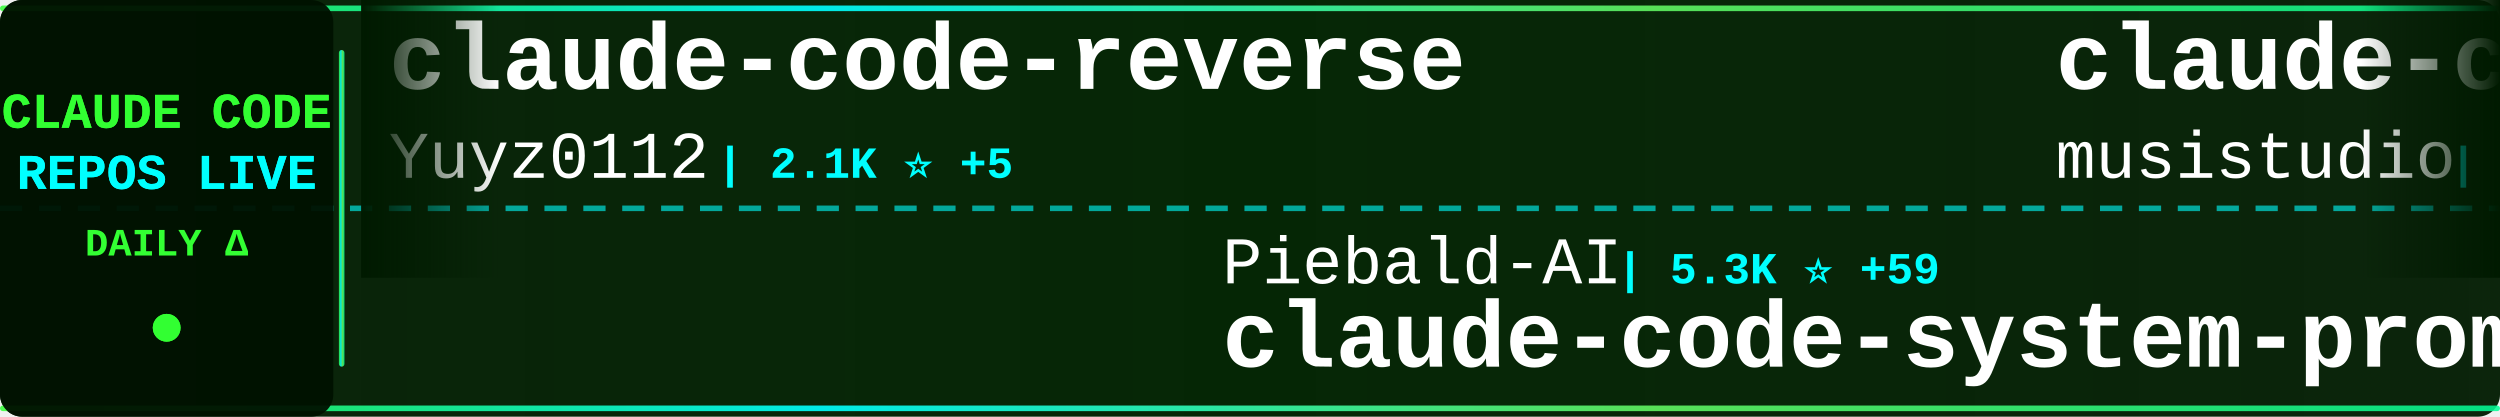
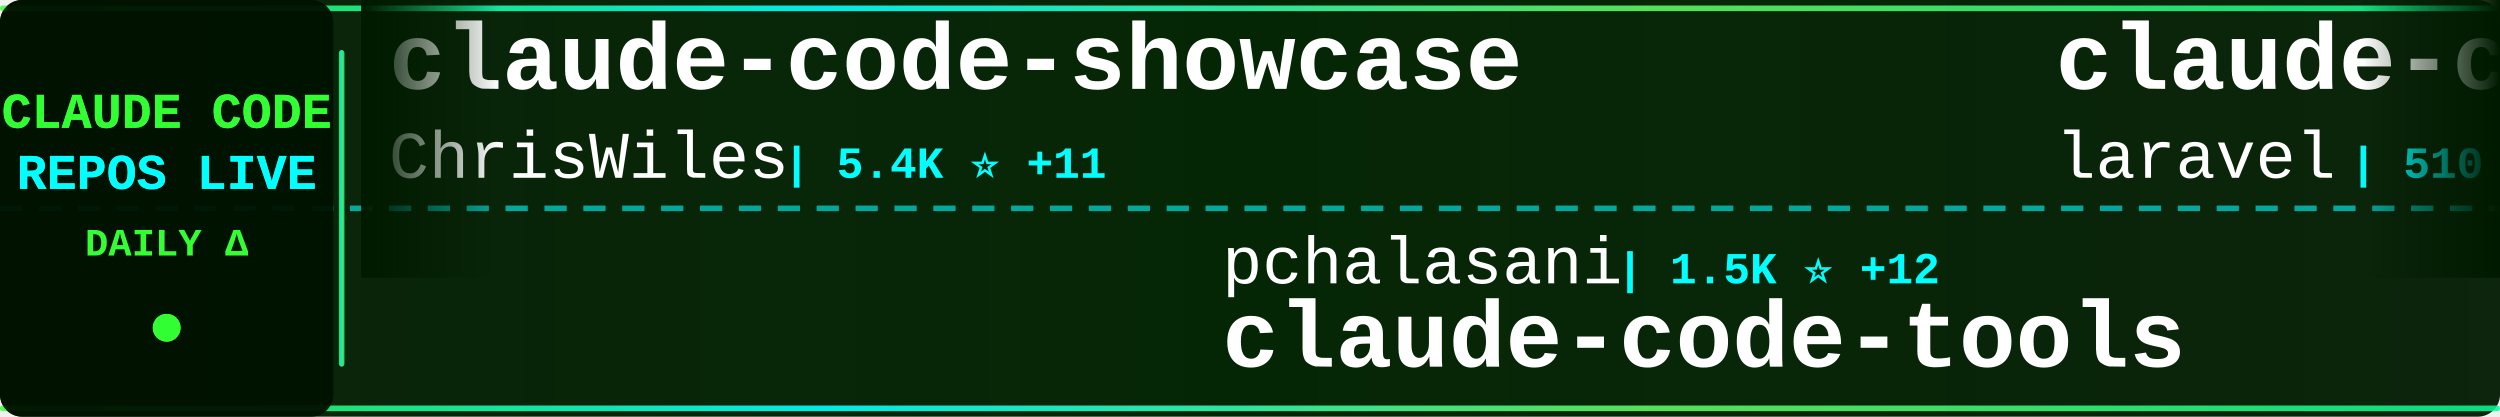
<svg xmlns="http://www.w3.org/2000/svg" width="900" height="150">
  <defs>
    <linearGradient id="tickerBg" x1="0%" y1="0%" x2="100%" y2="0%">
      <stop offset="0%" style="stop-color:#001a00;stop-opacity:0.95" />
      <stop offset="50%" style="stop-color:#002200;stop-opacity:0.98" />
      <stop offset="100%" style="stop-color:#001a00;stop-opacity:0.95" />
    </linearGradient>
    <linearGradient id="borderGrad" x1="0%" y1="0%" x2="100%" y2="0%">
      <stop offset="0%" style="stop-color:#33ff33;stop-opacity:0.85">
        <animate attributeName="stop-opacity" values="0.85;1;0.85" dur="2s" repeatCount="indefinite" />
      </stop>
      <stop offset="33%" style="stop-color:#00ffff;stop-opacity:0.9">
        <animate attributeName="stop-opacity" values="0.9;1;0.9" dur="2.2s" repeatCount="indefinite" />
      </stop>
      <stop offset="66%" style="stop-color:#66ff66;stop-opacity:0.85">
        <animate attributeName="stop-opacity" values="0.85;1;0.85" dur="1.8s" repeatCount="indefinite" />
      </stop>
      <stop offset="100%" style="stop-color:#00ff99;stop-opacity:0.85">
        <animate attributeName="stop-opacity" values="0.85;1;0.85" dur="2s" repeatCount="indefinite" />
      </stop>
    </linearGradient>
    <filter id="textGlow">
      <feGaussianBlur stdDeviation="0.1" result="coloredBlur" />
      <feMerge>
        <feMergeNode in="coloredBlur" />
        <feMergeNode in="SourceGraphic" />
      </feMerge>
    </filter>
    <filter id="metricGlow">
      <feGaussianBlur stdDeviation="0.2" result="coloredBlur" />
      <feMerge>
        <feMergeNode in="coloredBlur" />
        <feMergeNode in="SourceGraphic" />
      </feMerge>
    </filter>
    <linearGradient id="leftFade" x1="0%" y1="0%" x2="100%" y2="0%">
      <stop offset="0%" style="stop-color:#001a00;stop-opacity:1" />
      <stop offset="100%" style="stop-color:#001a00;stop-opacity:0" />
    </linearGradient>
    <linearGradient id="rightFade" x1="0%" y1="0%" x2="100%" y2="0%">
      <stop offset="0%" style="stop-color:#001a00;stop-opacity:0" />
      <stop offset="100%" style="stop-color:#001a00;stop-opacity:1" />
    </linearGradient>
  </defs>
  <rect width="900" height="150" fill="url(#tickerBg)" rx="8" />
  <rect x="0" y="2" width="900" height="2" fill="url(#borderGrad)" rx="1" />
  <rect x="0" y="146" width="900" height="2" fill="url(#borderGrad)" rx="1" />
  <line x1="0" y1="75" x2="900" y2="75" stroke="#00ffff" stroke-width="2" stroke-dasharray="8 6" opacity="0.6" />
  <rect x="0" y="0" width="120" height="150" fill="#001100" opacity="0.95" rx="8" />
  <text x="60" y="46" font-family="'Courier New', monospace" font-size="18" font-weight="bold" fill="#33ff33" text-anchor="middle" filter="url(#textGlow)">
    CLAUDE CODE
  </text>
  <text x="60" y="68" font-family="'Courier New', monospace" font-size="18" font-weight="bold" fill="#00ffff" text-anchor="middle" filter="url(#textGlow)">
    REPOS LIVE
  </text>
  <text x="60" y="92" font-family="'Courier New', monospace" font-size="14" font-weight="bold" fill="#33ff33" text-anchor="middle">
    DAILY Δ
  </text>
  <circle cx="60" cy="118" r="5" fill="#33ff33" filter="url(#metricGlow)">
    <animate attributeName="r" values="4;6;4" dur="1.5s" repeatCount="indefinite" />
    <animate attributeName="opacity" values="0.6;1;0.6" dur="1.5s" repeatCount="indefinite" />
  </circle>
  <rect x="122" y="18" width="2" height="114" fill="url(#borderGrad)" rx="1" />
  <clipPath id="tickerClip">
    <rect x="130" y="0" width="770" height="150" />
  </clipPath>
  <g clip-path="url(#tickerClip)">
    <g id="tickerItems">
      <animateTransform attributeName="transform" attributeType="XML" type="translate" from="0 0" to="-3000 0" dur="54s" repeatCount="indefinite" />
      <g transform="translate(0, 0)">
-         <text x="140" y="32" font-family="'Courier New', monospace" font-size="34" font-weight="bold" fill="#ffffff">claude-code-reverse</text>
-         <text x="140" y="64" font-family="'Courier New', monospace" font-size="24" font-weight="normal" fill="#ffffff" opacity="1.0">Yuyz0112</text>
-         <text x="258" y="64" font-family="'Courier New', monospace" font-size="16" font-weight="bold" fill="#00ffff"> | 2.1K ⭐ +5</text>
+         <text x="140" y="32" font-family="'Courier New', monospace" font-size="34" font-weight="bold" fill="#ffffff">claude-code-showcase</text>
+         <text x="140" y="64" font-family="'Courier New', monospace" font-size="24" font-weight="normal" fill="#ffffff" opacity="1.0">ChrisWiles</text>
+         <text x="282" y="64" font-family="'Courier New', monospace" font-size="16" font-weight="bold" fill="#00ffff"> | 5.4K ⭐ +11</text>
      </g>
      <g transform="translate(300, 0)">
-         <text x="140" y="102" font-family="'Courier New', monospace" font-size="24" font-weight="normal" fill="#ffffff" opacity="1.0">Piebald-AI</text>
-         <text x="282" y="102" font-family="'Courier New', monospace" font-size="16" font-weight="bold" fill="#00ffff"> | 5.3K ⭐ +59</text>
-         <text x="140" y="132" font-family="'Courier New', monospace" font-size="34" font-weight="bold" fill="#ffffff">claude-code-system-promp...</text>
+         <text x="140" y="102" font-family="'Courier New', monospace" font-size="24" font-weight="normal" fill="#ffffff" opacity="1.0">pchalasani</text>
+         <text x="282" y="102" font-family="'Courier New', monospace" font-size="16" font-weight="bold" fill="#00ffff"> | 1.5K ⭐ +12</text>
+         <text x="140" y="132" font-family="'Courier New', monospace" font-size="34" font-weight="bold" fill="#ffffff">claude-code-tools</text>
      </g>
      <g transform="translate(600, 0)">
-         <text x="140" y="32" font-family="'Courier New', monospace" font-size="34" font-weight="bold" fill="#ffffff">claude-code-router</text>
-         <text x="140" y="64" font-family="'Courier New', monospace" font-size="24" font-weight="normal" fill="#ffffff" opacity="1.0">musistudio</text>
-         <text x="282" y="64" font-family="'Courier New', monospace" font-size="16" font-weight="bold" fill="#00ffff"> | 28.9K ⭐ +74</text>
+         <text x="140" y="32" font-family="'Courier New', monospace" font-size="34" font-weight="bold" fill="#ffffff">claude-code</text>
+         <text x="140" y="64" font-family="'Courier New', monospace" font-size="24" font-weight="normal" fill="#ffffff" opacity="1.0">laravel</text>
+         <text x="246" y="64" font-family="'Courier New', monospace" font-size="16" font-weight="bold" fill="#00ffff"> | 510 ⭐ +1</text>
      </g>
      <g transform="translate(900, 0)">
-         <text x="140" y="102" font-family="'Courier New', monospace" font-size="24" font-weight="normal" fill="#ffffff" opacity="1.0">darcyegb</text>
-         <text x="258" y="102" font-family="'Courier New', monospace" font-size="16" font-weight="bold" fill="#00ffff"> | 574 ⭐ +2</text>
-         <text x="140" y="132" font-family="'Courier New', monospace" font-size="34" font-weight="bold" fill="#ffffff">ClaudeCodeAgents</text>
+         <text x="140" y="102" font-family="'Courier New', monospace" font-size="24" font-weight="normal" fill="#ffffff" opacity="1.0">greggh</text>
+         <text x="234" y="102" font-family="'Courier New', monospace" font-size="16" font-weight="bold" fill="#00ffff"> | 1.9K ⭐ +5</text>
+         <text x="140" y="132" font-family="'Courier New', monospace" font-size="34" font-weight="bold" fill="#ffffff">claude-code.nvim</text>
      </g>
      <g transform="translate(1200, 0)">
-         <text x="140" y="32" font-family="'Courier New', monospace" font-size="34" font-weight="bold" fill="#ffffff">openskills</text>
-         <text x="140" y="64" font-family="'Courier New', monospace" font-size="24" font-weight="normal" fill="#ffffff" opacity="1.0">numman-ali</text>
-         <text x="282" y="64" font-family="'Courier New', monospace" font-size="16" font-weight="bold" fill="#00ffff"> | 8.7K ⭐ +39</text>
+         <text x="140" y="32" font-family="'Courier New', monospace" font-size="34" font-weight="bold" fill="#ffffff">claude-code-cheat-sheet</text>
+         <text x="140" y="64" font-family="'Courier New', monospace" font-size="24" font-weight="normal" fill="#ffffff" opacity="1.0">Njengah</text>
+         <text x="246" y="64" font-family="'Courier New', monospace" font-size="16" font-weight="bold" fill="#00ffff"> | 1.4K ⭐ +10</text>
      </g>
      <g transform="translate(1500, 0)">
-         <text x="140" y="102" font-family="'Courier New', monospace" font-size="24" font-weight="normal" fill="#ffffff" opacity="1.0">severity1</text>
-         <text x="270" y="102" font-family="'Courier New', monospace" font-size="16" font-weight="bold" fill="#00ffff"> | 1.2K ⭐ +2</text>
-         <text x="140" y="132" font-family="'Courier New', monospace" font-size="34" font-weight="bold" fill="#ffffff">claude-code-prompt-impro...</text>
+         <text x="140" y="102" font-family="'Courier New', monospace" font-size="24" font-weight="normal" fill="#ffffff" opacity="1.0">anthropics</text>
+         <text x="282" y="102" font-family="'Courier New', monospace" font-size="16" font-weight="bold" fill="#00ffff"> | 73.5K ⭐ +471</text>
+         <text x="140" y="132" font-family="'Courier New', monospace" font-size="34" font-weight="bold" fill="#ffffff">claude-code</text>
      </g>
      <g transform="translate(1800, 0)">
-         <text x="140" y="32" font-family="'Courier New', monospace" font-size="34" font-weight="bold" fill="#ffffff">free-claude-code</text>
-         <text x="140" y="64" font-family="'Courier New', monospace" font-size="24" font-weight="normal" fill="#ffffff" opacity="1.0">Alishahryar1</text>
-         <text x="306" y="64" font-family="'Courier New', monospace" font-size="16" font-weight="bold" fill="#00ffff"> | 775 ⭐ +21</text>
+         <text x="140" y="32" font-family="'Courier New', monospace" font-size="34" font-weight="bold" fill="#ffffff">claude-code-hooks-master...</text>
+         <text x="140" y="64" font-family="'Courier New', monospace" font-size="24" font-weight="normal" fill="#ffffff" opacity="1.0">disler</text>
+         <text x="234" y="64" font-family="'Courier New', monospace" font-size="16" font-weight="bold" fill="#00ffff"> | 3.2K ⭐ +16</text>
      </g>
      <g transform="translate(2100, 0)">
-         <text x="140" y="102" font-family="'Courier New', monospace" font-size="24" font-weight="normal" fill="#ffffff" opacity="1.0">0xfurai</text>
-         <text x="246" y="102" font-family="'Courier New', monospace" font-size="16" font-weight="bold" fill="#00ffff"> | 741 ⭐ +5</text>
-         <text x="140" y="132" font-family="'Courier New', monospace" font-size="34" font-weight="bold" fill="#ffffff">claude-code-subagents</text>
+         <text x="140" y="102" font-family="'Courier New', monospace" font-size="24" font-weight="normal" fill="#ffffff" opacity="1.0">ComposioHQ</text>
+         <text x="282" y="102" font-family="'Courier New', monospace" font-size="16" font-weight="bold" fill="#00ffff"> | 40.5K ⭐ +574</text>
+         <text x="140" y="132" font-family="'Courier New', monospace" font-size="34" font-weight="bold" fill="#ffffff">awesome-claude-skills</text>
      </g>
      <g transform="translate(2400, 0)">
-         <text x="140" y="32" font-family="'Courier New', monospace" font-size="34" font-weight="bold" fill="#ffffff">claude-code-hub</text>
-         <text x="140" y="64" font-family="'Courier New', monospace" font-size="24" font-weight="normal" fill="#ffffff" opacity="1.0">ding113</text>
-         <text x="246" y="64" font-family="'Courier New', monospace" font-size="16" font-weight="bold" fill="#00ffff"> | 1.6K ⭐ +13</text>
+         <text x="140" y="32" font-family="'Courier New', monospace" font-size="34" font-weight="bold" fill="#ffffff">claude-code-sub-agents</text>
+         <text x="140" y="64" font-family="'Courier New', monospace" font-size="24" font-weight="normal" fill="#ffffff" opacity="1.0">lst97</text>
+         <text x="222" y="64" font-family="'Courier New', monospace" font-size="16" font-weight="bold" fill="#00ffff"> | 1.4K ⭐ +5</text>
      </g>
      <g transform="translate(2700, 0)">
-         <text x="140" y="102" font-family="'Courier New', monospace" font-size="24" font-weight="normal" fill="#ffffff" opacity="1.0">alirezarezvani</text>
-         <text x="330" y="102" font-family="'Courier New', monospace" font-size="16" font-weight="bold" fill="#00ffff"> | 2.3K ⭐ +92</text>
-         <text x="140" y="132" font-family="'Courier New', monospace" font-size="34" font-weight="bold" fill="#ffffff">claude-skills</text>
+         <text x="140" y="102" font-family="'Courier New', monospace" font-size="24" font-weight="normal" fill="#ffffff" opacity="1.0">simonw</text>
+         <text x="234" y="102" font-family="'Courier New', monospace" font-size="16" font-weight="bold" fill="#00ffff"> | 1.1K ⭐ +4</text>
+         <text x="140" y="132" font-family="'Courier New', monospace" font-size="34" font-weight="bold" fill="#ffffff">claude-code-transcripts</text>
      </g>
      <g transform="translate(3000, 0)">
-         <text x="140" y="32" font-family="'Courier New', monospace" font-size="34" font-weight="bold" fill="#ffffff">claude-code-reverse</text>
-         <text x="140" y="64" font-family="'Courier New', monospace" font-size="24" font-weight="normal" fill="#ffffff" opacity="1.0">Yuyz0112</text>
-         <text x="258" y="64" font-family="'Courier New', monospace" font-size="16" font-weight="bold" fill="#00ffff"> | 2.1K ⭐ +5</text>
+         <text x="140" y="32" font-family="'Courier New', monospace" font-size="34" font-weight="bold" fill="#ffffff">claude-code-showcase</text>
+         <text x="140" y="64" font-family="'Courier New', monospace" font-size="24" font-weight="normal" fill="#ffffff" opacity="1.0">ChrisWiles</text>
+         <text x="282" y="64" font-family="'Courier New', monospace" font-size="16" font-weight="bold" fill="#00ffff"> | 5.4K ⭐ +11</text>
      </g>
      <g transform="translate(3300, 0)">
-         <text x="140" y="102" font-family="'Courier New', monospace" font-size="24" font-weight="normal" fill="#ffffff" opacity="1.0">Piebald-AI</text>
-         <text x="282" y="102" font-family="'Courier New', monospace" font-size="16" font-weight="bold" fill="#00ffff"> | 5.3K ⭐ +59</text>
-         <text x="140" y="132" font-family="'Courier New', monospace" font-size="34" font-weight="bold" fill="#ffffff">claude-code-system-promp...</text>
+         <text x="140" y="102" font-family="'Courier New', monospace" font-size="24" font-weight="normal" fill="#ffffff" opacity="1.0">pchalasani</text>
+         <text x="282" y="102" font-family="'Courier New', monospace" font-size="16" font-weight="bold" fill="#00ffff"> | 1.5K ⭐ +12</text>
+         <text x="140" y="132" font-family="'Courier New', monospace" font-size="34" font-weight="bold" fill="#ffffff">claude-code-tools</text>
      </g>
      <g transform="translate(3600, 0)">
-         <text x="140" y="32" font-family="'Courier New', monospace" font-size="34" font-weight="bold" fill="#ffffff">claude-code-router</text>
-         <text x="140" y="64" font-family="'Courier New', monospace" font-size="24" font-weight="normal" fill="#ffffff" opacity="1.0">musistudio</text>
-         <text x="282" y="64" font-family="'Courier New', monospace" font-size="16" font-weight="bold" fill="#00ffff"> | 28.9K ⭐ +74</text>
+         <text x="140" y="32" font-family="'Courier New', monospace" font-size="34" font-weight="bold" fill="#ffffff">claude-code</text>
+         <text x="140" y="64" font-family="'Courier New', monospace" font-size="24" font-weight="normal" fill="#ffffff" opacity="1.0">laravel</text>
+         <text x="246" y="64" font-family="'Courier New', monospace" font-size="16" font-weight="bold" fill="#00ffff"> | 510 ⭐ +1</text>
      </g>
      <g transform="translate(3900, 0)">
-         <text x="140" y="102" font-family="'Courier New', monospace" font-size="24" font-weight="normal" fill="#ffffff" opacity="1.0">darcyegb</text>
-         <text x="258" y="102" font-family="'Courier New', monospace" font-size="16" font-weight="bold" fill="#00ffff"> | 574 ⭐ +2</text>
-         <text x="140" y="132" font-family="'Courier New', monospace" font-size="34" font-weight="bold" fill="#ffffff">ClaudeCodeAgents</text>
+         <text x="140" y="102" font-family="'Courier New', monospace" font-size="24" font-weight="normal" fill="#ffffff" opacity="1.0">greggh</text>
+         <text x="234" y="102" font-family="'Courier New', monospace" font-size="16" font-weight="bold" fill="#00ffff"> | 1.9K ⭐ +5</text>
+         <text x="140" y="132" font-family="'Courier New', monospace" font-size="34" font-weight="bold" fill="#ffffff">claude-code.nvim</text>
      </g>
    </g>
  </g>
  <rect x="130" y="0" width="50" height="100" fill="url(#leftFade)" />
  <rect x="850" y="0" width="50" height="100" fill="url(#rightFade)" />
</svg>
